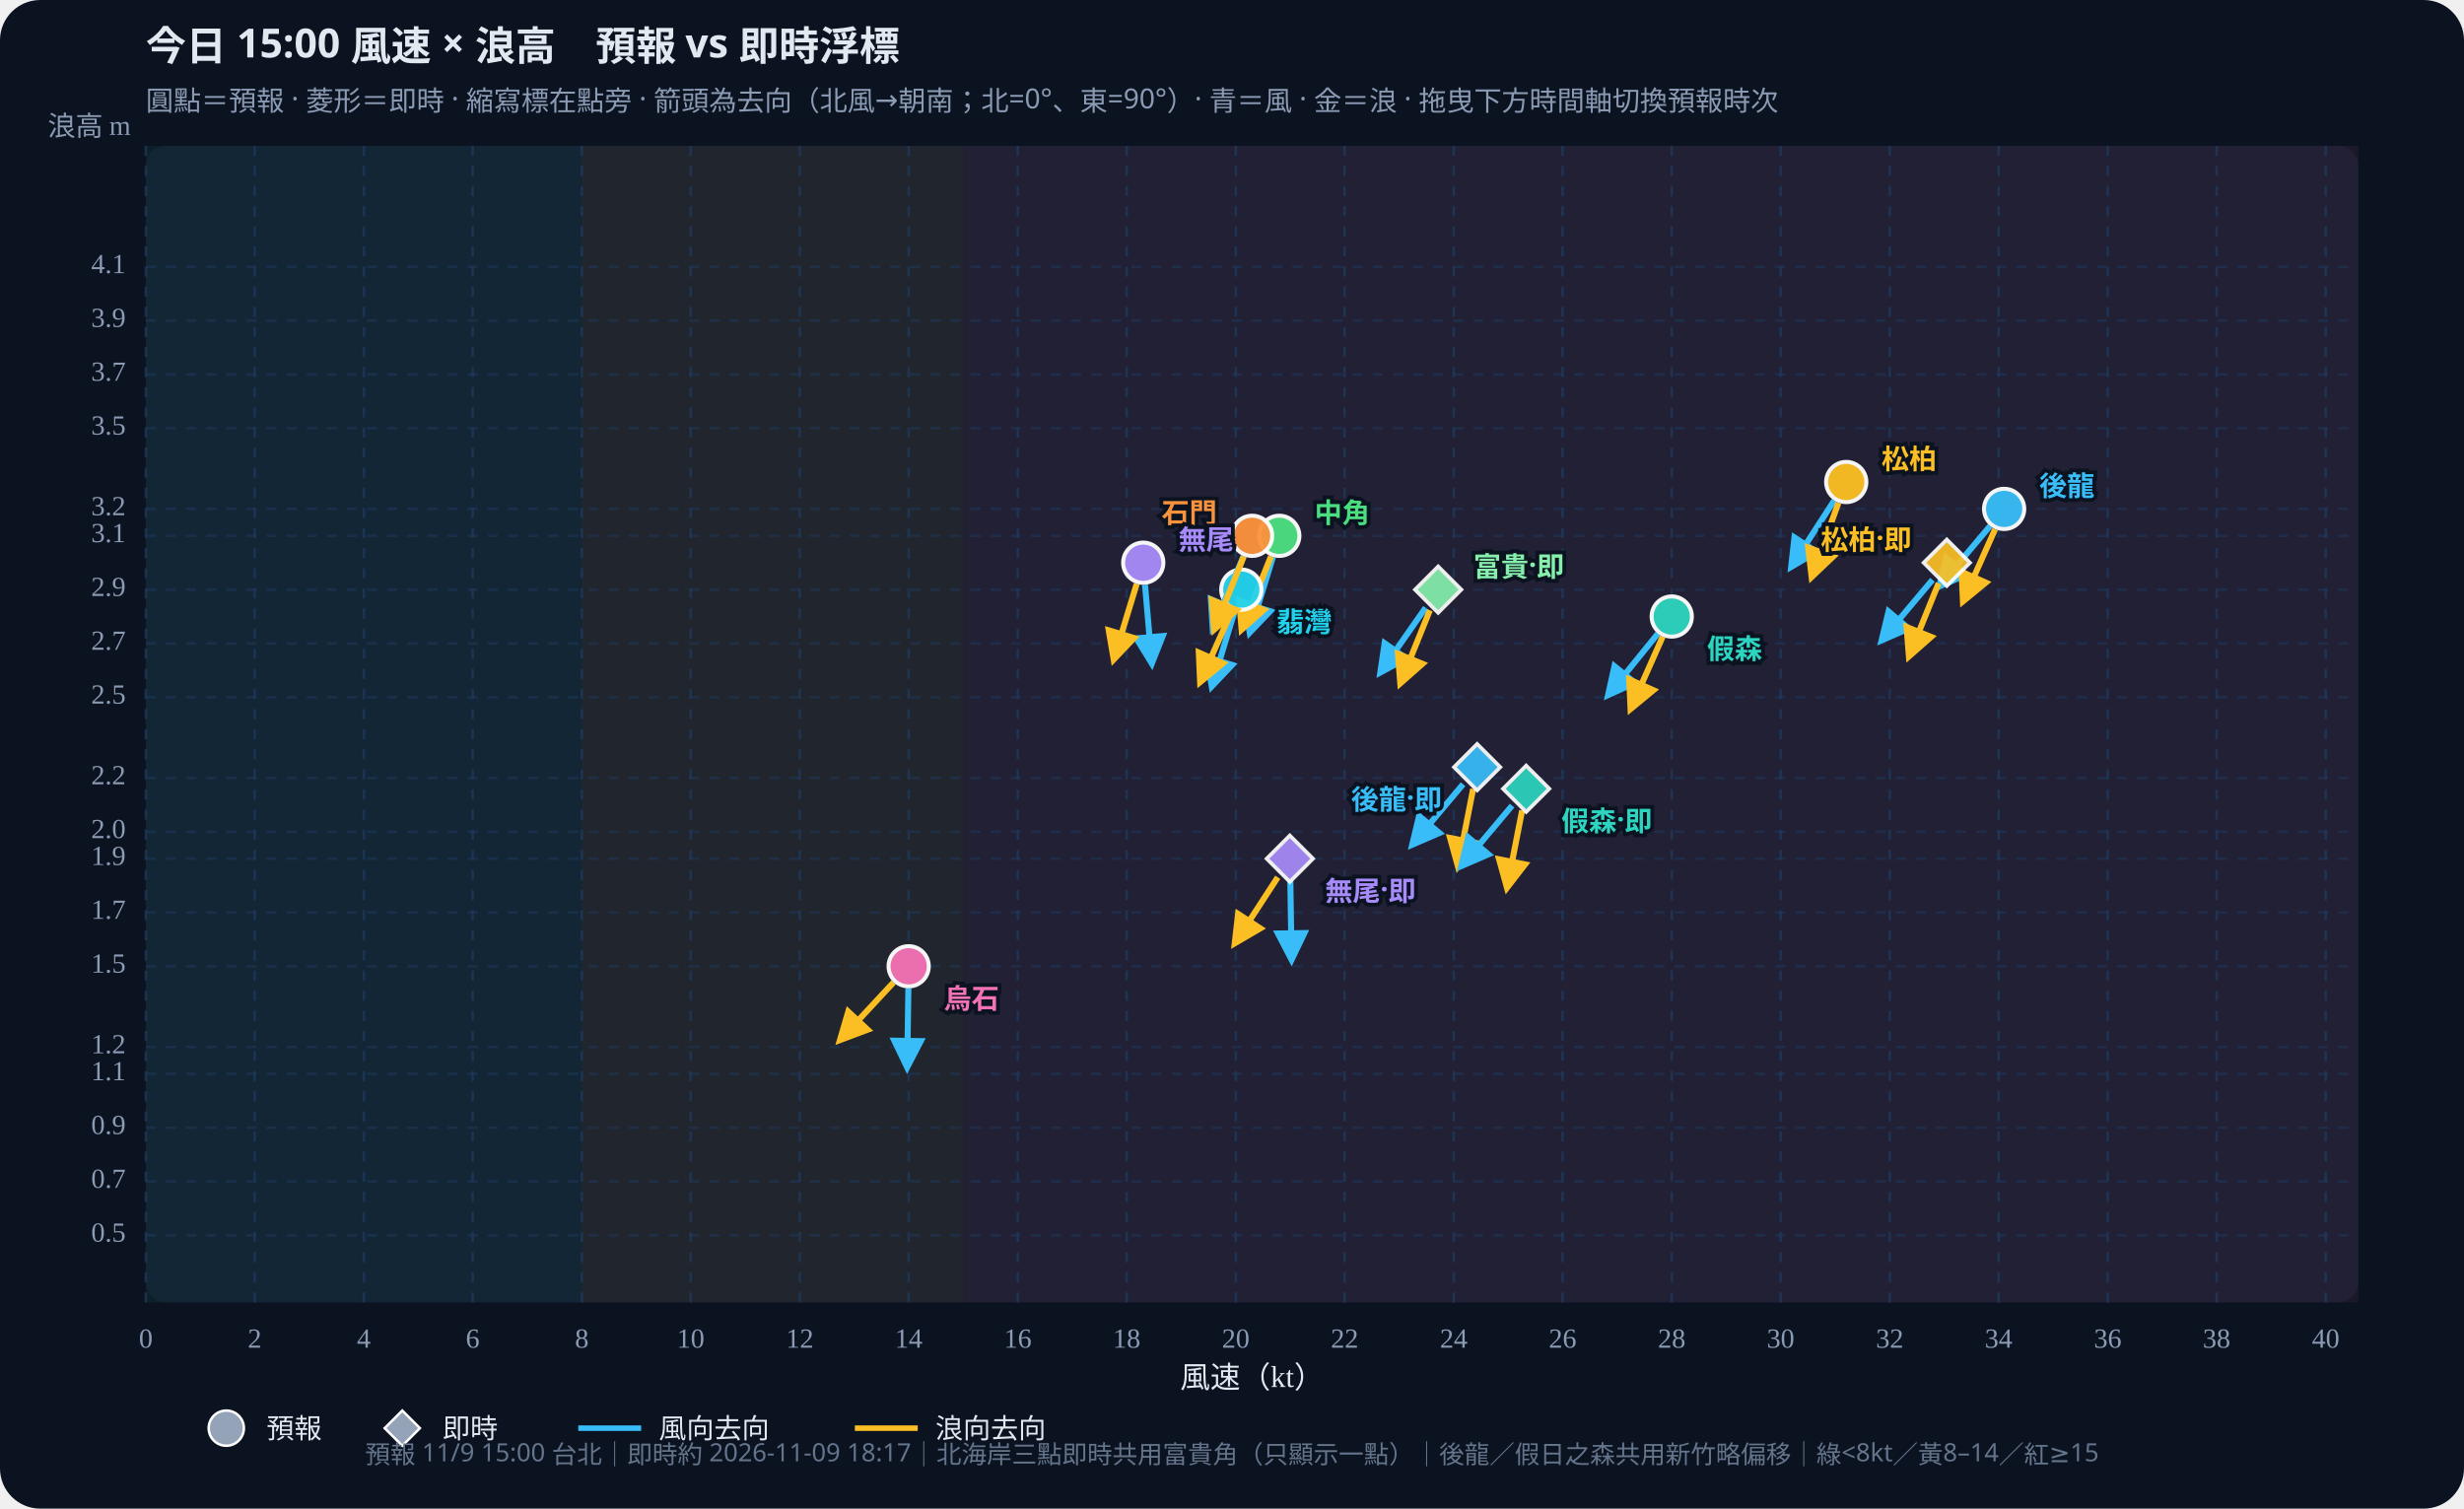
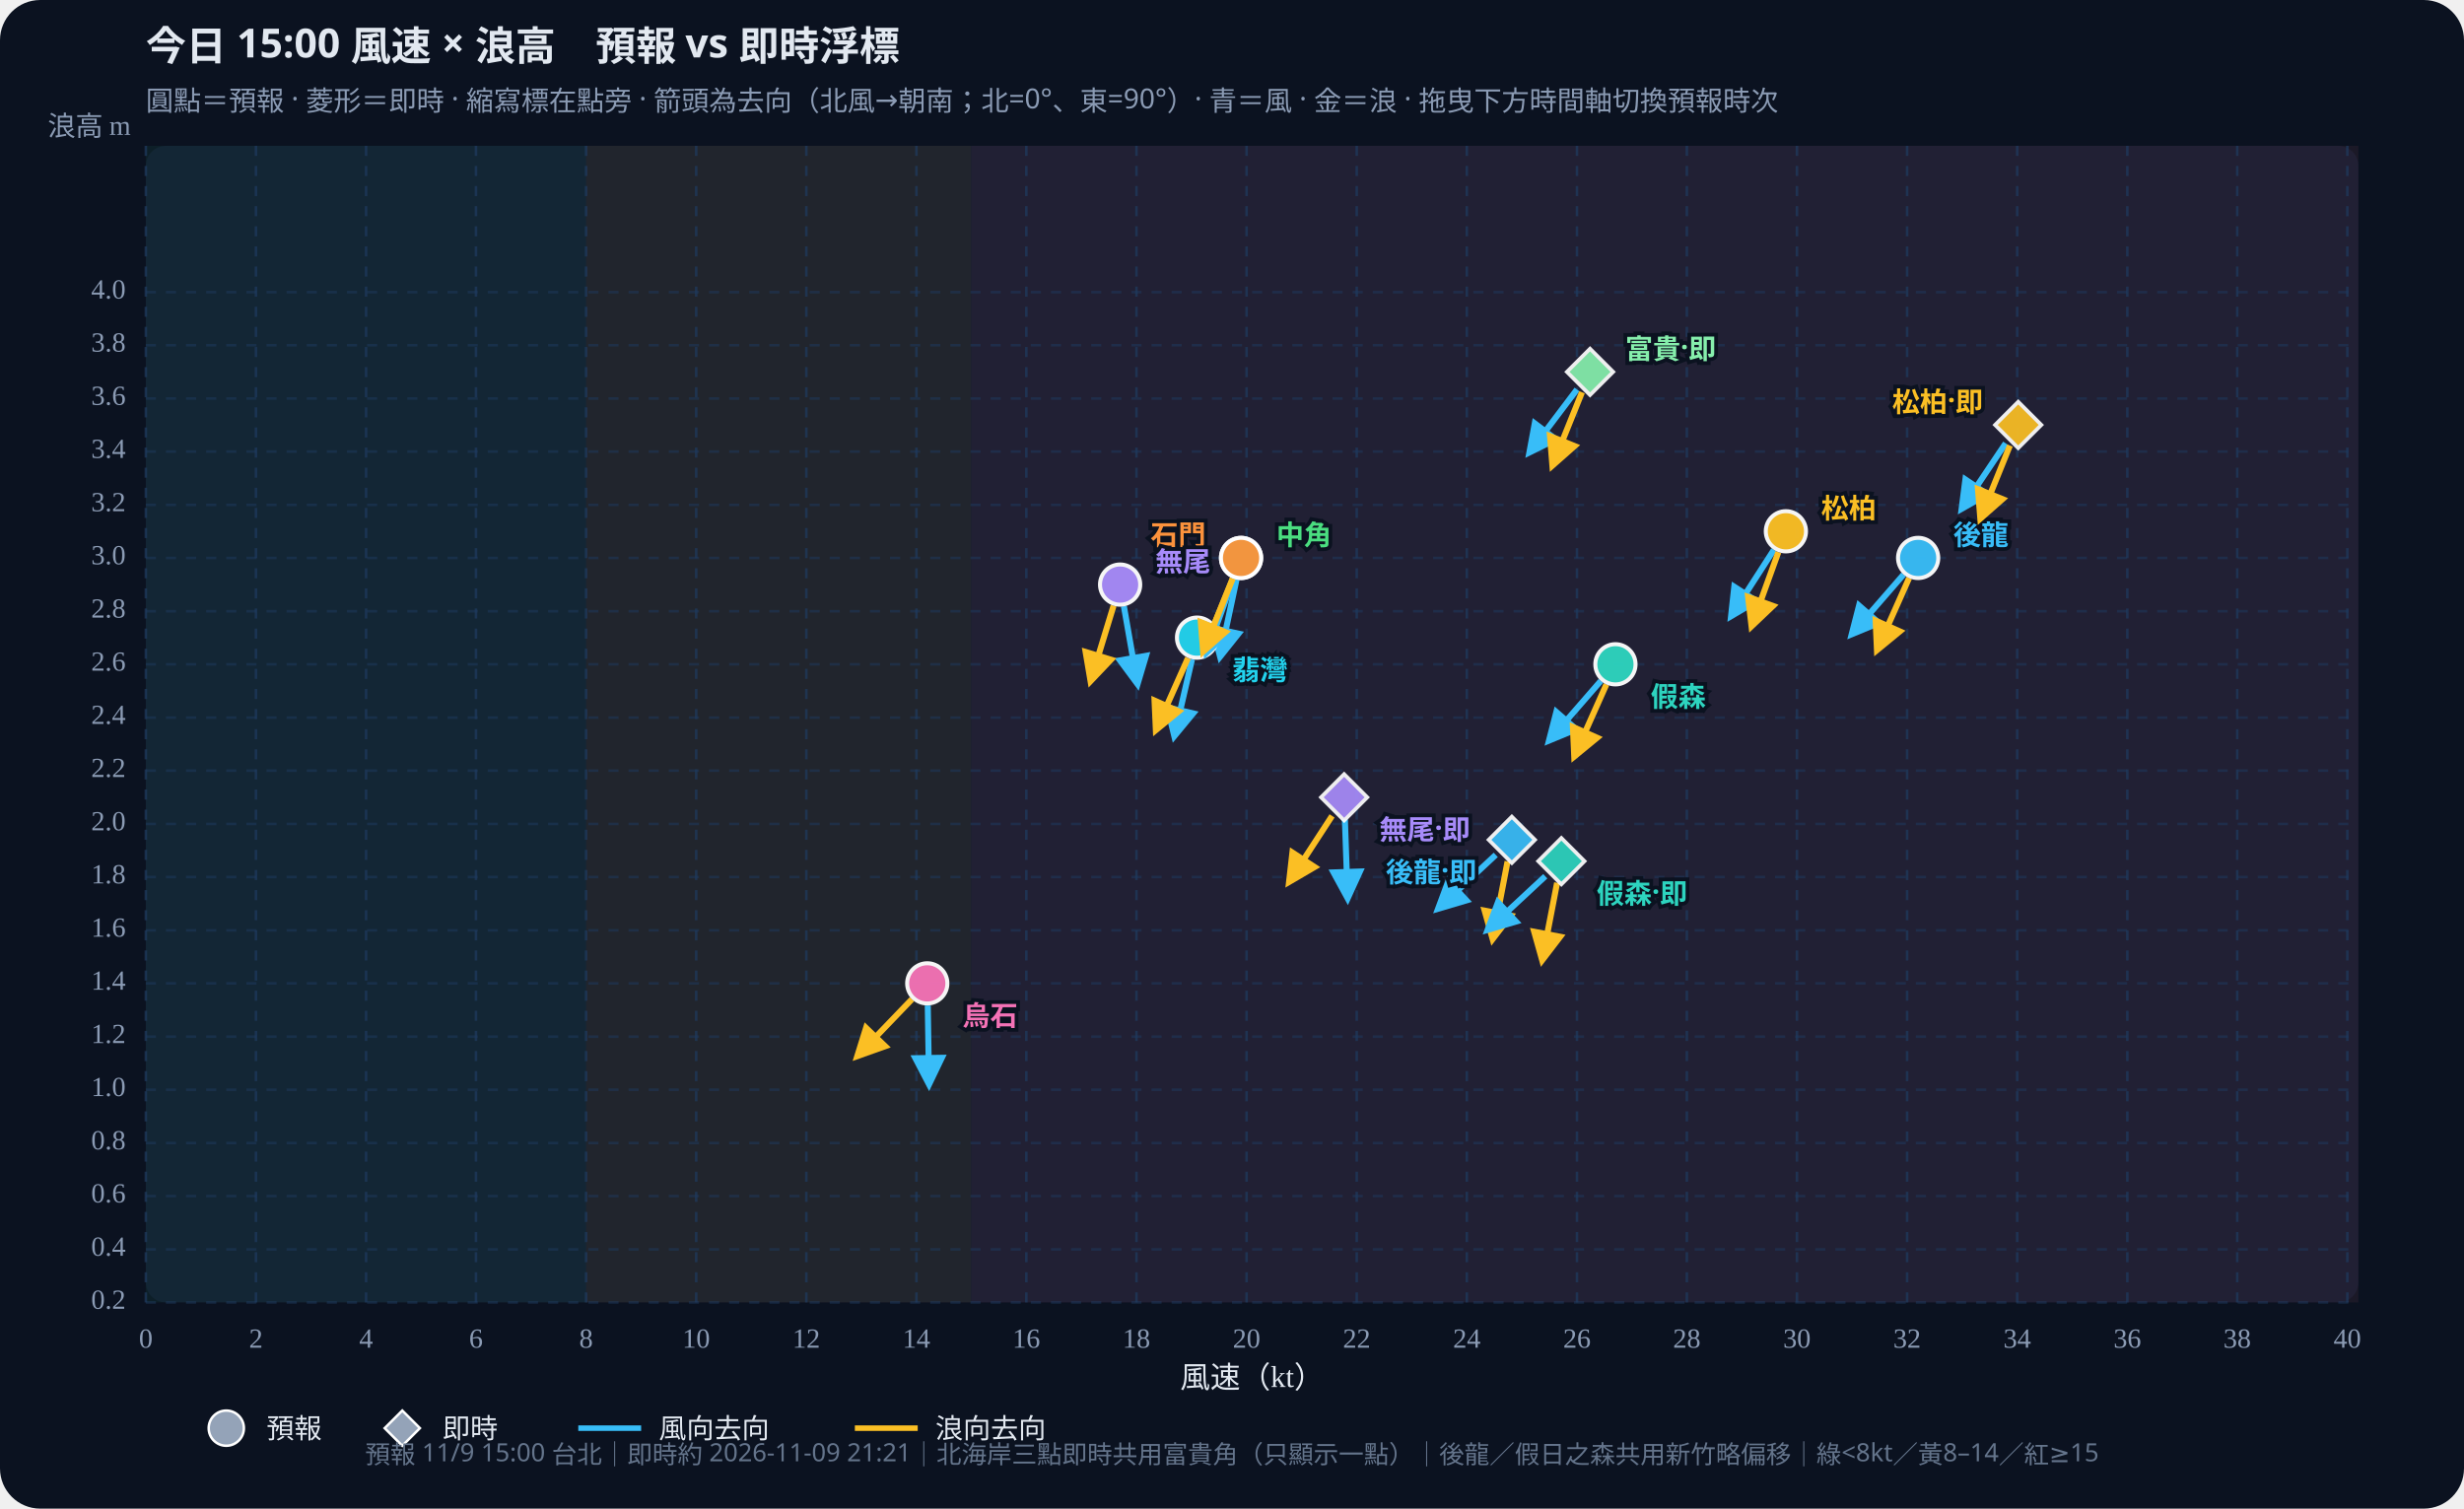
<svg xmlns="http://www.w3.org/2000/svg" id="wws-svg" viewBox="0 0 980 600" role="img" aria-label="風速與浪高散佈圖，可拖曳時間軸切換預報時次" style="width:100%;height:auto;display:block">
  <rect width="980" height="600" fill="#0b1220" rx="16" />
  <rect x="58" y="58" width="880" height="460" fill="#111a2e" rx="8" />
-   <rect x="58.0" y="58" width="173.4" height="460" fill="#34d399" opacity="0.07" />
-   <rect x="231.4" y="58" width="151.7" height="460" fill="#fbbf24" opacity="0.07" />
-   <rect x="383.1" y="58" width="554.9" height="460" fill="#fb7185" opacity="0.07" />
+   <rect x="58.0" y="58" width="175.1" height="460" fill="#34d399" opacity="0.07" />
+   <rect x="233.1" y="58" width="153.2" height="460" fill="#fbbf24" opacity="0.07" />
+   <rect x="386.4" y="58" width="551.6" height="460" fill="#fb7185" opacity="0.07" />
  <defs>
    <marker id="arrow-38bdf8" viewBox="0 0 10 10" refX="8" refY="5" markerWidth="6" markerHeight="6" orient="auto-start-reverse">
      <path d="M0,0 L10,5 L0,10 z" fill="#38bdf8" />
    </marker>
    <marker id="arrow-fbbf24" viewBox="0 0 10 10" refX="8" refY="5" markerWidth="6" markerHeight="6" orient="auto-start-reverse">
      <path d="M0,0 L10,5 L0,10 z" fill="#fbbf24" />
    </marker>
  </defs>
  <text id="wws-title" x="58" y="24" fill="#e2e8f0" font-size="16" font-weight="700" font-family="Noto Sans TC,system-ui,sans-serif">今日 15:00 風速 × 浪高　預報 vs 即時浮標</text>
  <text x="58" y="44" fill="#8b9bb4" font-size="11" font-family="Noto Sans TC,system-ui,sans-serif">圓點＝預報 · 菱形＝即時 · 縮寫標在點旁 · 箭頭為去向（北風→朝南；北=0°、東=90°）· 青＝風 · 金＝浪 · 拖曳下方時間軸切換預報時次</text>
  <line x1="58.0" y1="58" x2="58.0" y2="518" stroke="#1e3a5f" stroke-dasharray="4 4" opacity="0.7" />
  <text x="58.0" y="536" text-anchor="middle" fill="#8b9bb4" font-size="11">0</text>
-   <line x1="101.3" y1="58" x2="101.3" y2="518" stroke="#1e3a5f" stroke-dasharray="4 4" opacity="0.7" />
-   <text x="101.3" y="536" text-anchor="middle" fill="#8b9bb4" font-size="11">2</text>
-   <line x1="144.7" y1="58" x2="144.7" y2="518" stroke="#1e3a5f" stroke-dasharray="4 4" opacity="0.7" />
-   <text x="144.7" y="536" text-anchor="middle" fill="#8b9bb4" font-size="11">4</text>
-   <line x1="188.0" y1="58" x2="188.0" y2="518" stroke="#1e3a5f" stroke-dasharray="4 4" opacity="0.7" />
-   <text x="188.0" y="536" text-anchor="middle" fill="#8b9bb4" font-size="11">6</text>
-   <line x1="231.4" y1="58" x2="231.4" y2="518" stroke="#1e3a5f" stroke-dasharray="4 4" opacity="0.7" />
-   <text x="231.4" y="536" text-anchor="middle" fill="#8b9bb4" font-size="11">8</text>
-   <line x1="274.7" y1="58" x2="274.7" y2="518" stroke="#1e3a5f" stroke-dasharray="4 4" opacity="0.7" />
-   <text x="274.7" y="536" text-anchor="middle" fill="#8b9bb4" font-size="11">10</text>
-   <line x1="318.1" y1="58" x2="318.1" y2="518" stroke="#1e3a5f" stroke-dasharray="4 4" opacity="0.7" />
-   <text x="318.1" y="536" text-anchor="middle" fill="#8b9bb4" font-size="11">12</text>
-   <line x1="361.4" y1="58" x2="361.4" y2="518" stroke="#1e3a5f" stroke-dasharray="4 4" opacity="0.7" />
-   <text x="361.4" y="536" text-anchor="middle" fill="#8b9bb4" font-size="11">14</text>
-   <line x1="404.8" y1="58" x2="404.8" y2="518" stroke="#1e3a5f" stroke-dasharray="4 4" opacity="0.7" />
-   <text x="404.8" y="536" text-anchor="middle" fill="#8b9bb4" font-size="11">16</text>
-   <line x1="448.1" y1="58" x2="448.1" y2="518" stroke="#1e3a5f" stroke-dasharray="4 4" opacity="0.7" />
-   <text x="448.1" y="536" text-anchor="middle" fill="#8b9bb4" font-size="11">18</text>
-   <line x1="491.5" y1="58" x2="491.5" y2="518" stroke="#1e3a5f" stroke-dasharray="4 4" opacity="0.7" />
-   <text x="491.5" y="536" text-anchor="middle" fill="#8b9bb4" font-size="11">20</text>
-   <line x1="534.8" y1="58" x2="534.8" y2="518" stroke="#1e3a5f" stroke-dasharray="4 4" opacity="0.7" />
-   <text x="534.8" y="536" text-anchor="middle" fill="#8b9bb4" font-size="11">22</text>
-   <line x1="578.2" y1="58" x2="578.2" y2="518" stroke="#1e3a5f" stroke-dasharray="4 4" opacity="0.7" />
-   <text x="578.2" y="536" text-anchor="middle" fill="#8b9bb4" font-size="11">24</text>
-   <line x1="621.5" y1="58" x2="621.5" y2="518" stroke="#1e3a5f" stroke-dasharray="4 4" opacity="0.7" />
-   <text x="621.5" y="536" text-anchor="middle" fill="#8b9bb4" font-size="11">26</text>
-   <line x1="664.9" y1="58" x2="664.9" y2="518" stroke="#1e3a5f" stroke-dasharray="4 4" opacity="0.7" />
-   <text x="664.9" y="536" text-anchor="middle" fill="#8b9bb4" font-size="11">28</text>
-   <line x1="708.2" y1="58" x2="708.2" y2="518" stroke="#1e3a5f" stroke-dasharray="4 4" opacity="0.7" />
-   <text x="708.2" y="536" text-anchor="middle" fill="#8b9bb4" font-size="11">30</text>
-   <line x1="751.6" y1="58" x2="751.6" y2="518" stroke="#1e3a5f" stroke-dasharray="4 4" opacity="0.7" />
-   <text x="751.6" y="536" text-anchor="middle" fill="#8b9bb4" font-size="11">32</text>
-   <line x1="794.9" y1="58" x2="794.9" y2="518" stroke="#1e3a5f" stroke-dasharray="4 4" opacity="0.7" />
-   <text x="794.9" y="536" text-anchor="middle" fill="#8b9bb4" font-size="11">34</text>
-   <line x1="838.3" y1="58" x2="838.3" y2="518" stroke="#1e3a5f" stroke-dasharray="4 4" opacity="0.7" />
-   <text x="838.3" y="536" text-anchor="middle" fill="#8b9bb4" font-size="11">36</text>
-   <line x1="881.6" y1="58" x2="881.6" y2="518" stroke="#1e3a5f" stroke-dasharray="4 4" opacity="0.7" />
-   <text x="881.6" y="536" text-anchor="middle" fill="#8b9bb4" font-size="11">38</text>
-   <line x1="925.0" y1="58" x2="925.0" y2="518" stroke="#1e3a5f" stroke-dasharray="4 4" opacity="0.7" />
-   <text x="925.0" y="536" text-anchor="middle" fill="#8b9bb4" font-size="11">40</text>
-   <line x1="58" y1="491.3" x2="938" y2="491.3" stroke="#1e3a5f" stroke-dasharray="4 4" opacity="0.5" />
-   <text x="50" y="491.3" text-anchor="end" dominant-baseline="middle" fill="#8b9bb4" font-size="11">0.5</text>
-   <line x1="58" y1="469.9" x2="938" y2="469.9" stroke="#1e3a5f" stroke-dasharray="4 4" opacity="0.5" />
-   <text x="50" y="469.9" text-anchor="end" dominant-baseline="middle" fill="#8b9bb4" font-size="11">0.7</text>
-   <line x1="58" y1="448.5" x2="938" y2="448.5" stroke="#1e3a5f" stroke-dasharray="4 4" opacity="0.5" />
-   <text x="50" y="448.5" text-anchor="end" dominant-baseline="middle" fill="#8b9bb4" font-size="11">0.9</text>
-   <line x1="58" y1="427.1" x2="938" y2="427.1" stroke="#1e3a5f" stroke-dasharray="4 4" opacity="0.5" />
-   <text x="50" y="427.1" text-anchor="end" dominant-baseline="middle" fill="#8b9bb4" font-size="11">1.1</text>
-   <line x1="58" y1="416.4" x2="938" y2="416.4" stroke="#1e3a5f" stroke-dasharray="4 4" opacity="0.5" />
-   <text x="50" y="416.4" text-anchor="end" dominant-baseline="middle" fill="#8b9bb4" font-size="11">1.2</text>
-   <line x1="58" y1="384.3" x2="938" y2="384.3" stroke="#1e3a5f" stroke-dasharray="4 4" opacity="0.5" />
-   <text x="50" y="384.3" text-anchor="end" dominant-baseline="middle" fill="#8b9bb4" font-size="11">1.5</text>
-   <line x1="58" y1="362.9" x2="938" y2="362.9" stroke="#1e3a5f" stroke-dasharray="4 4" opacity="0.5" />
-   <text x="50" y="362.9" text-anchor="end" dominant-baseline="middle" fill="#8b9bb4" font-size="11">1.7</text>
-   <line x1="58" y1="341.5" x2="938" y2="341.5" stroke="#1e3a5f" stroke-dasharray="4 4" opacity="0.5" />
-   <text x="50" y="341.5" text-anchor="end" dominant-baseline="middle" fill="#8b9bb4" font-size="11">1.9</text>
-   <line x1="58" y1="330.8" x2="938" y2="330.8" stroke="#1e3a5f" stroke-dasharray="4 4" opacity="0.5" />
-   <text x="50" y="330.8" text-anchor="end" dominant-baseline="middle" fill="#8b9bb4" font-size="11">2.0</text>
-   <line x1="58" y1="309.4" x2="938" y2="309.4" stroke="#1e3a5f" stroke-dasharray="4 4" opacity="0.5" />
-   <text x="50" y="309.4" text-anchor="end" dominant-baseline="middle" fill="#8b9bb4" font-size="11">2.2</text>
-   <line x1="58" y1="277.3" x2="938" y2="277.3" stroke="#1e3a5f" stroke-dasharray="4 4" opacity="0.5" />
-   <text x="50" y="277.3" text-anchor="end" dominant-baseline="middle" fill="#8b9bb4" font-size="11">2.5</text>
-   <line x1="58" y1="255.9" x2="938" y2="255.9" stroke="#1e3a5f" stroke-dasharray="4 4" opacity="0.5" />
-   <text x="50" y="255.9" text-anchor="end" dominant-baseline="middle" fill="#8b9bb4" font-size="11">2.7</text>
-   <line x1="58" y1="234.5" x2="938" y2="234.5" stroke="#1e3a5f" stroke-dasharray="4 4" opacity="0.5" />
-   <text x="50" y="234.5" text-anchor="end" dominant-baseline="middle" fill="#8b9bb4" font-size="11">2.9</text>
-   <line x1="58" y1="213.1" x2="938" y2="213.1" stroke="#1e3a5f" stroke-dasharray="4 4" opacity="0.5" />
-   <text x="50" y="213.1" text-anchor="end" dominant-baseline="middle" fill="#8b9bb4" font-size="11">3.1</text>
-   <line x1="58" y1="202.4" x2="938" y2="202.4" stroke="#1e3a5f" stroke-dasharray="4 4" opacity="0.5" />
-   <text x="50" y="202.4" text-anchor="end" dominant-baseline="middle" fill="#8b9bb4" font-size="11">3.2</text>
-   <line x1="58" y1="170.3" x2="938" y2="170.3" stroke="#1e3a5f" stroke-dasharray="4 4" opacity="0.5" />
-   <text x="50" y="170.3" text-anchor="end" dominant-baseline="middle" fill="#8b9bb4" font-size="11">3.5</text>
-   <line x1="58" y1="148.9" x2="938" y2="148.9" stroke="#1e3a5f" stroke-dasharray="4 4" opacity="0.5" />
-   <text x="50" y="148.9" text-anchor="end" dominant-baseline="middle" fill="#8b9bb4" font-size="11">3.7</text>
-   <line x1="58" y1="127.5" x2="938" y2="127.5" stroke="#1e3a5f" stroke-dasharray="4 4" opacity="0.5" />
-   <text x="50" y="127.5" text-anchor="end" dominant-baseline="middle" fill="#8b9bb4" font-size="11">3.9</text>
-   <line x1="58" y1="106.1" x2="938" y2="106.1" stroke="#1e3a5f" stroke-dasharray="4 4" opacity="0.5" />
-   <text x="50" y="106.1" text-anchor="end" dominant-baseline="middle" fill="#8b9bb4" font-size="11">4.1</text>
+   <line x1="101.8" y1="58" x2="101.8" y2="518" stroke="#1e3a5f" stroke-dasharray="4 4" opacity="0.7" />
+   <text x="101.8" y="536" text-anchor="middle" fill="#8b9bb4" font-size="11">2</text>
+   <line x1="145.6" y1="58" x2="145.6" y2="518" stroke="#1e3a5f" stroke-dasharray="4 4" opacity="0.7" />
+   <text x="145.6" y="536" text-anchor="middle" fill="#8b9bb4" font-size="11">4</text>
+   <line x1="189.3" y1="58" x2="189.3" y2="518" stroke="#1e3a5f" stroke-dasharray="4 4" opacity="0.7" />
+   <text x="189.3" y="536" text-anchor="middle" fill="#8b9bb4" font-size="11">6</text>
+   <line x1="233.1" y1="58" x2="233.1" y2="518" stroke="#1e3a5f" stroke-dasharray="4 4" opacity="0.7" />
+   <text x="233.1" y="536" text-anchor="middle" fill="#8b9bb4" font-size="11">8</text>
+   <line x1="276.9" y1="58" x2="276.9" y2="518" stroke="#1e3a5f" stroke-dasharray="4 4" opacity="0.7" />
+   <text x="276.9" y="536" text-anchor="middle" fill="#8b9bb4" font-size="11">10</text>
+   <line x1="320.7" y1="58" x2="320.7" y2="518" stroke="#1e3a5f" stroke-dasharray="4 4" opacity="0.7" />
+   <text x="320.7" y="536" text-anchor="middle" fill="#8b9bb4" font-size="11">12</text>
+   <line x1="364.5" y1="58" x2="364.5" y2="518" stroke="#1e3a5f" stroke-dasharray="4 4" opacity="0.7" />
+   <text x="364.5" y="536" text-anchor="middle" fill="#8b9bb4" font-size="11">14</text>
+   <line x1="408.2" y1="58" x2="408.2" y2="518" stroke="#1e3a5f" stroke-dasharray="4 4" opacity="0.7" />
+   <text x="408.2" y="536" text-anchor="middle" fill="#8b9bb4" font-size="11">16</text>
+   <line x1="452.0" y1="58" x2="452.0" y2="518" stroke="#1e3a5f" stroke-dasharray="4 4" opacity="0.7" />
+   <text x="452.0" y="536" text-anchor="middle" fill="#8b9bb4" font-size="11">18</text>
+   <line x1="495.8" y1="58" x2="495.8" y2="518" stroke="#1e3a5f" stroke-dasharray="4 4" opacity="0.7" />
+   <text x="495.8" y="536" text-anchor="middle" fill="#8b9bb4" font-size="11">20</text>
+   <line x1="539.6" y1="58" x2="539.6" y2="518" stroke="#1e3a5f" stroke-dasharray="4 4" opacity="0.7" />
+   <text x="539.6" y="536" text-anchor="middle" fill="#8b9bb4" font-size="11">22</text>
+   <line x1="583.4" y1="58" x2="583.4" y2="518" stroke="#1e3a5f" stroke-dasharray="4 4" opacity="0.7" />
+   <text x="583.4" y="536" text-anchor="middle" fill="#8b9bb4" font-size="11">24</text>
+   <line x1="627.2" y1="58" x2="627.2" y2="518" stroke="#1e3a5f" stroke-dasharray="4 4" opacity="0.7" />
+   <text x="627.2" y="536" text-anchor="middle" fill="#8b9bb4" font-size="11">26</text>
+   <line x1="670.9" y1="58" x2="670.9" y2="518" stroke="#1e3a5f" stroke-dasharray="4 4" opacity="0.7" />
+   <text x="670.9" y="536" text-anchor="middle" fill="#8b9bb4" font-size="11">28</text>
+   <line x1="714.7" y1="58" x2="714.7" y2="518" stroke="#1e3a5f" stroke-dasharray="4 4" opacity="0.7" />
+   <text x="714.7" y="536" text-anchor="middle" fill="#8b9bb4" font-size="11">30</text>
+   <line x1="758.5" y1="58" x2="758.5" y2="518" stroke="#1e3a5f" stroke-dasharray="4 4" opacity="0.7" />
+   <text x="758.5" y="536" text-anchor="middle" fill="#8b9bb4" font-size="11">32</text>
+   <line x1="802.3" y1="58" x2="802.3" y2="518" stroke="#1e3a5f" stroke-dasharray="4 4" opacity="0.7" />
+   <text x="802.3" y="536" text-anchor="middle" fill="#8b9bb4" font-size="11">34</text>
+   <line x1="846.1" y1="58" x2="846.1" y2="518" stroke="#1e3a5f" stroke-dasharray="4 4" opacity="0.7" />
+   <text x="846.1" y="536" text-anchor="middle" fill="#8b9bb4" font-size="11">36</text>
+   <line x1="889.8" y1="58" x2="889.8" y2="518" stroke="#1e3a5f" stroke-dasharray="4 4" opacity="0.7" />
+   <text x="889.8" y="536" text-anchor="middle" fill="#8b9bb4" font-size="11">38</text>
+   <line x1="933.6" y1="58" x2="933.6" y2="518" stroke="#1e3a5f" stroke-dasharray="4 4" opacity="0.7" />
+   <text x="933.6" y="536" text-anchor="middle" fill="#8b9bb4" font-size="11">40</text>
+   <line x1="58" y1="518.0" x2="938" y2="518.0" stroke="#1e3a5f" stroke-dasharray="4 4" opacity="0.5" />
+   <text x="50" y="518.0" text-anchor="end" dominant-baseline="middle" fill="#8b9bb4" font-size="11">0.2</text>
+   <line x1="58" y1="496.9" x2="938" y2="496.9" stroke="#1e3a5f" stroke-dasharray="4 4" opacity="0.5" />
+   <text x="50" y="496.9" text-anchor="end" dominant-baseline="middle" fill="#8b9bb4" font-size="11">0.4</text>
+   <line x1="58" y1="475.7" x2="938" y2="475.7" stroke="#1e3a5f" stroke-dasharray="4 4" opacity="0.5" />
+   <text x="50" y="475.7" text-anchor="end" dominant-baseline="middle" fill="#8b9bb4" font-size="11">0.6</text>
+   <line x1="58" y1="454.6" x2="938" y2="454.6" stroke="#1e3a5f" stroke-dasharray="4 4" opacity="0.5" />
+   <text x="50" y="454.6" text-anchor="end" dominant-baseline="middle" fill="#8b9bb4" font-size="11">0.8</text>
+   <line x1="58" y1="433.4" x2="938" y2="433.4" stroke="#1e3a5f" stroke-dasharray="4 4" opacity="0.5" />
+   <text x="50" y="433.4" text-anchor="end" dominant-baseline="middle" fill="#8b9bb4" font-size="11">1.0</text>
+   <line x1="58" y1="412.3" x2="938" y2="412.3" stroke="#1e3a5f" stroke-dasharray="4 4" opacity="0.5" />
+   <text x="50" y="412.3" text-anchor="end" dominant-baseline="middle" fill="#8b9bb4" font-size="11">1.2</text>
+   <line x1="58" y1="391.1" x2="938" y2="391.1" stroke="#1e3a5f" stroke-dasharray="4 4" opacity="0.5" />
+   <text x="50" y="391.1" text-anchor="end" dominant-baseline="middle" fill="#8b9bb4" font-size="11">1.4</text>
+   <line x1="58" y1="370.0" x2="938" y2="370.0" stroke="#1e3a5f" stroke-dasharray="4 4" opacity="0.5" />
+   <text x="50" y="370.0" text-anchor="end" dominant-baseline="middle" fill="#8b9bb4" font-size="11">1.6</text>
+   <line x1="58" y1="348.8" x2="938" y2="348.8" stroke="#1e3a5f" stroke-dasharray="4 4" opacity="0.5" />
+   <text x="50" y="348.8" text-anchor="end" dominant-baseline="middle" fill="#8b9bb4" font-size="11">1.8</text>
+   <line x1="58" y1="327.7" x2="938" y2="327.7" stroke="#1e3a5f" stroke-dasharray="4 4" opacity="0.5" />
+   <text x="50" y="327.7" text-anchor="end" dominant-baseline="middle" fill="#8b9bb4" font-size="11">2.0</text>
+   <line x1="58" y1="306.5" x2="938" y2="306.5" stroke="#1e3a5f" stroke-dasharray="4 4" opacity="0.5" />
+   <text x="50" y="306.5" text-anchor="end" dominant-baseline="middle" fill="#8b9bb4" font-size="11">2.2</text>
+   <line x1="58" y1="285.4" x2="938" y2="285.4" stroke="#1e3a5f" stroke-dasharray="4 4" opacity="0.5" />
+   <text x="50" y="285.4" text-anchor="end" dominant-baseline="middle" fill="#8b9bb4" font-size="11">2.4</text>
+   <line x1="58" y1="264.2" x2="938" y2="264.2" stroke="#1e3a5f" stroke-dasharray="4 4" opacity="0.5" />
+   <text x="50" y="264.2" text-anchor="end" dominant-baseline="middle" fill="#8b9bb4" font-size="11">2.6</text>
+   <line x1="58" y1="243.1" x2="938" y2="243.1" stroke="#1e3a5f" stroke-dasharray="4 4" opacity="0.5" />
+   <text x="50" y="243.1" text-anchor="end" dominant-baseline="middle" fill="#8b9bb4" font-size="11">2.8</text>
+   <line x1="58" y1="221.9" x2="938" y2="221.9" stroke="#1e3a5f" stroke-dasharray="4 4" opacity="0.5" />
+   <text x="50" y="221.9" text-anchor="end" dominant-baseline="middle" fill="#8b9bb4" font-size="11">3.0</text>
+   <line x1="58" y1="200.8" x2="938" y2="200.8" stroke="#1e3a5f" stroke-dasharray="4 4" opacity="0.5" />
+   <text x="50" y="200.8" text-anchor="end" dominant-baseline="middle" fill="#8b9bb4" font-size="11">3.2</text>
+   <line x1="58" y1="179.6" x2="938" y2="179.6" stroke="#1e3a5f" stroke-dasharray="4 4" opacity="0.5" />
+   <text x="50" y="179.6" text-anchor="end" dominant-baseline="middle" fill="#8b9bb4" font-size="11">3.4</text>
+   <line x1="58" y1="158.5" x2="938" y2="158.5" stroke="#1e3a5f" stroke-dasharray="4 4" opacity="0.5" />
+   <text x="50" y="158.5" text-anchor="end" dominant-baseline="middle" fill="#8b9bb4" font-size="11">3.6</text>
+   <line x1="58" y1="137.3" x2="938" y2="137.3" stroke="#1e3a5f" stroke-dasharray="4 4" opacity="0.5" />
+   <text x="50" y="137.3" text-anchor="end" dominant-baseline="middle" fill="#8b9bb4" font-size="11">3.8</text>
+   <line x1="58" y1="116.2" x2="938" y2="116.2" stroke="#1e3a5f" stroke-dasharray="4 4" opacity="0.5" />
+   <text x="50" y="116.2" text-anchor="end" dominant-baseline="middle" fill="#8b9bb4" font-size="11">4.0</text>
  <text x="498" y="552" text-anchor="middle" fill="#e2e8f0" font-size="12">風速（kt）</text>
  <text x="52" y="54" text-anchor="end" fill="#8b9bb4" font-size="11">浪高 m</text>
  <g id="wws-forecast-layer">
-     <line x1="791.5" y1="209.2" x2="771.4" y2="233.1" stroke="#38bdf8" stroke-width="2.4" marker-end="url(#arrow-38bdf8)" />
-     <line x1="793.5" y1="210.5" x2="780.8" y2="239.0" stroke="#fbbf24" stroke-width="2.4" marker-end="url(#arrow-fbbf24)" />
-     <circle cx="797.1" cy="202.4" r="8.0" fill="#38bdf8" stroke="#fff" stroke-width="1.6" opacity="0.95" />
-     <line x1="659.4" y1="252.0" x2="639.7" y2="276.3" stroke="#38bdf8" stroke-width="2.4" marker-end="url(#arrow-38bdf8)" />
-     <line x1="661.3" y1="253.2" x2="648.6" y2="281.8" stroke="#fbbf24" stroke-width="2.4" marker-end="url(#arrow-fbbf24)" />
-     <circle cx="664.9" cy="245.2" r="8.0" fill="#2dd4bf" stroke="#fff" stroke-width="1.6" opacity="0.95" />
-     <line x1="729.5" y1="199.1" x2="712.5" y2="225.3" stroke="#38bdf8" stroke-width="2.4" marker-end="url(#arrow-38bdf8)" />
-     <line x1="731.2" y1="200.0" x2="720.6" y2="229.3" stroke="#fbbf24" stroke-width="2.4" marker-end="url(#arrow-fbbf24)" />
-     <circle cx="734.3" cy="191.7" r="8.0" fill="#fbbf24" stroke="#fff" stroke-width="1.6" opacity="0.95" />
-     <line x1="506.3" y1="221.5" x2="497.1" y2="251.4" stroke="#38bdf8" stroke-width="2.4" marker-end="url(#arrow-38bdf8)" />
-     <line x1="505.5" y1="221.3" x2="493.9" y2="250.2" stroke="#fbbf24" stroke-width="2.4" marker-end="url(#arrow-fbbf24)" />
-     <circle cx="508.8" cy="213.1" r="8.0" fill="#4ade80" stroke="#fff" stroke-width="1.6" opacity="0.95" />
-     <line x1="491.1" y1="242.9" x2="482.0" y2="272.8" stroke="#38bdf8" stroke-width="2.4" marker-end="url(#arrow-38bdf8)" />
-     <line x1="490.1" y1="242.6" x2="477.4" y2="271.1" stroke="#fbbf24" stroke-width="2.4" marker-end="url(#arrow-fbbf24)" />
-     <circle cx="493.7" cy="234.5" r="8.0" fill="#22d3ee" stroke="#fff" stroke-width="1.6" opacity="0.95" />
-     <line x1="494.6" y1="221.2" x2="482.4" y2="249.9" stroke="#38bdf8" stroke-width="2.4" marker-end="url(#arrow-38bdf8)" />
-     <line x1="494.7" y1="221.3" x2="483.0" y2="250.2" stroke="#fbbf24" stroke-width="2.4" marker-end="url(#arrow-fbbf24)" />
-     <circle cx="498.0" cy="213.1" r="8.0" fill="#fb923c" stroke="#fff" stroke-width="1.6" opacity="0.95" />
-     <line x1="455.4" y1="232.6" x2="458.1" y2="263.7" stroke="#38bdf8" stroke-width="2.4" marker-end="url(#arrow-38bdf8)" />
-     <line x1="452.1" y1="232.2" x2="443.0" y2="262.1" stroke="#fbbf24" stroke-width="2.4" marker-end="url(#arrow-fbbf24)" />
-     <circle cx="454.7" cy="223.8" r="8.0" fill="#a78bfa" stroke="#fff" stroke-width="1.6" opacity="0.95" />
-     <line x1="361.3" y1="393.1" x2="360.8" y2="424.3" stroke="#38bdf8" stroke-width="2.4" marker-end="url(#arrow-38bdf8)" />
-     <line x1="355.4" y1="390.7" x2="334.2" y2="413.5" stroke="#fbbf24" stroke-width="2.4" marker-end="url(#arrow-fbbf24)" />
-     <circle cx="361.4" cy="384.3" r="8.0" fill="#f472b6" stroke="#fff" stroke-width="1.6" opacity="0.95" />
-     <text x="811.1" y="192.4" text-anchor="start" dominant-baseline="central" fill="#38bdf8" font-size="11" font-weight="700" font-family="Noto Sans TC,system-ui,sans-serif" stroke="#0b1220" stroke-width="3" paint-order="stroke">後龍</text>
-     <text x="678.9" y="257.2" text-anchor="start" dominant-baseline="central" fill="#2dd4bf" font-size="11" font-weight="700" font-family="Noto Sans TC,system-ui,sans-serif" stroke="#0b1220" stroke-width="3" paint-order="stroke">假森</text>
-     <text x="748.3" y="181.7" text-anchor="start" dominant-baseline="central" fill="#fbbf24" font-size="11" font-weight="700" font-family="Noto Sans TC,system-ui,sans-serif" stroke="#0b1220" stroke-width="3" paint-order="stroke">松柏</text>
-     <text x="522.8" y="203.1" text-anchor="start" dominant-baseline="central" fill="#4ade80" font-size="11" font-weight="700" font-family="Noto Sans TC,system-ui,sans-serif" stroke="#0b1220" stroke-width="3" paint-order="stroke">中角</text>
-     <text x="507.7" y="246.5" text-anchor="start" dominant-baseline="central" fill="#22d3ee" font-size="11" font-weight="700" font-family="Noto Sans TC,system-ui,sans-serif" stroke="#0b1220" stroke-width="3" paint-order="stroke">翡灣</text>
-     <text x="484.0" y="203.1" text-anchor="end" dominant-baseline="central" fill="#fb923c" font-size="11" font-weight="700" font-family="Noto Sans TC,system-ui,sans-serif" stroke="#0b1220" stroke-width="3" paint-order="stroke">石門</text>
-     <text x="468.7" y="213.8" text-anchor="start" dominant-baseline="central" fill="#a78bfa" font-size="11" font-weight="700" font-family="Noto Sans TC,system-ui,sans-serif" stroke="#0b1220" stroke-width="3" paint-order="stroke">無尾</text>
-     <text x="375.4" y="396.3" text-anchor="start" dominant-baseline="central" fill="#f472b6" font-size="11" font-weight="700" font-family="Noto Sans TC,system-ui,sans-serif" stroke="#0b1220" stroke-width="3" paint-order="stroke">烏石</text>
+     <line x1="757.1" y1="228.5" x2="736.6" y2="252.1" stroke="#38bdf8" stroke-width="2.4" marker-end="url(#arrow-38bdf8)" />
+     <line x1="759.3" y1="229.9" x2="746.6" y2="258.4" stroke="#fbbf24" stroke-width="2.4" marker-end="url(#arrow-fbbf24)" />
+     <circle cx="762.9" cy="221.9" r="8.0" fill="#38bdf8" stroke="#fff" stroke-width="1.6" opacity="0.95" />
+     <line x1="636.7" y1="270.8" x2="616.2" y2="294.4" stroke="#38bdf8" stroke-width="2.4" marker-end="url(#arrow-38bdf8)" />
+     <line x1="638.9" y1="272.2" x2="626.2" y2="300.7" stroke="#fbbf24" stroke-width="2.4" marker-end="url(#arrow-fbbf24)" />
+     <circle cx="642.5" cy="264.2" r="8.0" fill="#2dd4bf" stroke="#fff" stroke-width="1.6" opacity="0.95" />
+     <line x1="705.5" y1="218.7" x2="688.6" y2="244.9" stroke="#38bdf8" stroke-width="2.4" marker-end="url(#arrow-38bdf8)" />
+     <line x1="707.3" y1="219.6" x2="696.7" y2="248.9" stroke="#fbbf24" stroke-width="2.4" marker-end="url(#arrow-fbbf24)" />
+     <circle cx="710.3" cy="211.3" r="8.0" fill="#fbbf24" stroke="#fff" stroke-width="1.6" opacity="0.95" />
+     <line x1="491.8" y1="230.5" x2="485.3" y2="261.0" stroke="#38bdf8" stroke-width="2.4" marker-end="url(#arrow-38bdf8)" />
+     <line x1="490.3" y1="230.1" x2="478.6" y2="259.0" stroke="#fbbf24" stroke-width="2.4" marker-end="url(#arrow-fbbf24)" />
+     <circle cx="493.6" cy="221.9" r="8.0" fill="#4ade80" stroke="#fff" stroke-width="1.6" opacity="0.95" />
+     <line x1="474.1" y1="262.2" x2="467.1" y2="292.6" stroke="#38bdf8" stroke-width="2.4" marker-end="url(#arrow-38bdf8)" />
+     <line x1="472.5" y1="261.7" x2="459.8" y2="290.2" stroke="#fbbf24" stroke-width="2.4" marker-end="url(#arrow-fbbf24)" />
+     <circle cx="476.1" cy="253.6" r="8.0" fill="#22d3ee" stroke="#fff" stroke-width="1.6" opacity="0.95" />
+     <line x1="490.6" y1="230.2" x2="479.9" y2="259.5" stroke="#38bdf8" stroke-width="2.4" marker-end="url(#arrow-38bdf8)" />
+     <line x1="490.3" y1="230.1" x2="478.6" y2="259.0" stroke="#fbbf24" stroke-width="2.4" marker-end="url(#arrow-fbbf24)" />
+     <circle cx="493.6" cy="221.9" r="8.0" fill="#fb923c" stroke="#fff" stroke-width="1.6" opacity="0.95" />
+     <line x1="447.0" y1="241.1" x2="452.4" y2="271.9" stroke="#38bdf8" stroke-width="2.4" marker-end="url(#arrow-38bdf8)" />
+     <line x1="442.9" y1="240.9" x2="433.8" y2="270.7" stroke="#fbbf24" stroke-width="2.4" marker-end="url(#arrow-fbbf24)" />
+     <circle cx="445.5" cy="232.5" r="8.0" fill="#a78bfa" stroke="#fff" stroke-width="1.6" opacity="0.95" />
+     <line x1="369.0" y1="399.9" x2="369.5" y2="431.1" stroke="#38bdf8" stroke-width="2.4" marker-end="url(#arrow-38bdf8)" />
+     <line x1="362.7" y1="397.4" x2="341.1" y2="419.9" stroke="#fbbf24" stroke-width="2.4" marker-end="url(#arrow-fbbf24)" />
+     <circle cx="368.8" cy="391.1" r="8.0" fill="#f472b6" stroke="#fff" stroke-width="1.6" opacity="0.95" />
+     <text x="776.9" y="211.9" text-anchor="start" dominant-baseline="central" fill="#38bdf8" font-size="11" font-weight="700" font-family="Noto Sans TC,system-ui,sans-serif" stroke="#0b1220" stroke-width="3" paint-order="stroke">後龍</text>
+     <text x="656.5" y="276.2" text-anchor="start" dominant-baseline="central" fill="#2dd4bf" font-size="11" font-weight="700" font-family="Noto Sans TC,system-ui,sans-serif" stroke="#0b1220" stroke-width="3" paint-order="stroke">假森</text>
+     <text x="724.3" y="201.3" text-anchor="start" dominant-baseline="central" fill="#fbbf24" font-size="11" font-weight="700" font-family="Noto Sans TC,system-ui,sans-serif" stroke="#0b1220" stroke-width="3" paint-order="stroke">松柏</text>
+     <text x="507.6" y="211.9" text-anchor="start" dominant-baseline="central" fill="#4ade80" font-size="11" font-weight="700" font-family="Noto Sans TC,system-ui,sans-serif" stroke="#0b1220" stroke-width="3" paint-order="stroke">中角</text>
+     <text x="490.1" y="265.6" text-anchor="start" dominant-baseline="central" fill="#22d3ee" font-size="11" font-weight="700" font-family="Noto Sans TC,system-ui,sans-serif" stroke="#0b1220" stroke-width="3" paint-order="stroke">翡灣</text>
+     <text x="479.6" y="211.9" text-anchor="end" dominant-baseline="central" fill="#fb923c" font-size="11" font-weight="700" font-family="Noto Sans TC,system-ui,sans-serif" stroke="#0b1220" stroke-width="3" paint-order="stroke">石門</text>
+     <text x="459.5" y="222.5" text-anchor="start" dominant-baseline="central" fill="#a78bfa" font-size="11" font-weight="700" font-family="Noto Sans TC,system-ui,sans-serif" stroke="#0b1220" stroke-width="3" paint-order="stroke">無尾</text>
+     <text x="382.8" y="403.1" text-anchor="start" dominant-baseline="central" fill="#f472b6" font-size="11" font-weight="700" font-family="Noto Sans TC,system-ui,sans-serif" stroke="#0b1220" stroke-width="3" paint-order="stroke">烏石</text>
  </g>
  <g id="wws-live-layer">
-     <line x1="581.9" y1="311.9" x2="561.8" y2="335.8" stroke="#38bdf8" stroke-width="2.4" marker-end="url(#arrow-38bdf8)" />
-     <line x1="585.9" y1="313.8" x2="579.9" y2="344.4" stroke="#fbbf24" stroke-width="2.4" marker-end="url(#arrow-fbbf24)" />
-     <polygon points="587.5,295.9 596.7,305.1 587.5,314.3 578.3,305.1" fill="#38bdf8" stroke="#fff" stroke-width="1.5" opacity="0.92" />
-     <line x1="601.4" y1="320.4" x2="581.3" y2="344.3" stroke="#38bdf8" stroke-width="2.4" marker-end="url(#arrow-38bdf8)" />
-     <line x1="605.4" y1="322.3" x2="599.4" y2="352.9" stroke="#fbbf24" stroke-width="2.4" marker-end="url(#arrow-fbbf24)" />
-     <polygon points="607.0,304.5 616.2,313.7 607.0,322.9 597.8,313.7" fill="#2dd4bf" stroke="#fff" stroke-width="1.5" opacity="0.92" />
-     <line x1="768.6" y1="230.6" x2="748.5" y2="254.5" stroke="#38bdf8" stroke-width="2.4" marker-end="url(#arrow-38bdf8)" />
-     <line x1="771.0" y1="232.0" x2="759.3" y2="260.9" stroke="#fbbf24" stroke-width="2.4" marker-end="url(#arrow-fbbf24)" />
-     <polygon points="774.3,214.6 783.5,223.8 774.3,233.0 765.1,223.8" fill="#fbbf24" stroke="#fff" stroke-width="1.5" opacity="0.92" />
-     <line x1="567.0" y1="241.7" x2="549.1" y2="267.3" stroke="#38bdf8" stroke-width="2.4" marker-end="url(#arrow-38bdf8)" />
-     <line x1="568.7" y1="242.7" x2="557.0" y2="271.6" stroke="#fbbf24" stroke-width="2.4" marker-end="url(#arrow-fbbf24)" />
-     <polygon points="572.0,225.3 581.2,234.5 572.0,243.7 562.8,234.5" fill="#86efac" stroke="#fff" stroke-width="1.5" opacity="0.92" />
-     <line x1="513.2" y1="350.3" x2="513.7" y2="381.5" stroke="#38bdf8" stroke-width="2.4" marker-end="url(#arrow-38bdf8)" />
-     <line x1="508.2" y1="348.9" x2="491.2" y2="375.0" stroke="#fbbf24" stroke-width="2.4" marker-end="url(#arrow-fbbf24)" />
-     <polygon points="513.0,332.3 522.2,341.5 513.0,350.7 503.8,341.5" fill="#a78bfa" stroke="#fff" stroke-width="1.5" opacity="0.92" />
-     <text x="573.5" y="317.1" text-anchor="end" dominant-baseline="central" fill="#38bdf8" font-size="11" font-weight="700" font-family="Noto Sans TC,system-ui,sans-serif" stroke="#0b1220" stroke-width="3" paint-order="stroke">後龍·即</text>
-     <text x="621.0" y="325.7" text-anchor="start" dominant-baseline="central" fill="#2dd4bf" font-size="11" font-weight="700" font-family="Noto Sans TC,system-ui,sans-serif" stroke="#0b1220" stroke-width="3" paint-order="stroke">假森·即</text>
-     <text x="760.3" y="213.8" text-anchor="end" dominant-baseline="central" fill="#fbbf24" font-size="11" font-weight="700" font-family="Noto Sans TC,system-ui,sans-serif" stroke="#0b1220" stroke-width="3" paint-order="stroke">松柏·即</text>
-     <text x="586.0" y="224.5" text-anchor="start" dominant-baseline="central" fill="#86efac" font-size="11" font-weight="700" font-family="Noto Sans TC,system-ui,sans-serif" stroke="#0b1220" stroke-width="3" paint-order="stroke">富貴·即</text>
-     <text x="527.0" y="353.5" text-anchor="start" dominant-baseline="central" fill="#a78bfa" font-size="11" font-weight="700" font-family="Noto Sans TC,system-ui,sans-serif" stroke="#0b1220" stroke-width="3" paint-order="stroke">無尾·即</text>
+     <line x1="594.9" y1="340.0" x2="572.1" y2="361.3" stroke="#38bdf8" stroke-width="2.4" marker-end="url(#arrow-38bdf8)" />
+     <line x1="599.6" y1="342.6" x2="593.7" y2="373.3" stroke="#fbbf24" stroke-width="2.4" marker-end="url(#arrow-fbbf24)" />
+     <polygon points="601.3,324.8 610.5,334.0 601.3,343.2 592.1,334.0" fill="#38bdf8" stroke="#fff" stroke-width="1.5" opacity="0.92" />
+     <line x1="614.6" y1="348.5" x2="591.8" y2="369.7" stroke="#38bdf8" stroke-width="2.4" marker-end="url(#arrow-38bdf8)" />
+     <line x1="619.3" y1="351.1" x2="613.4" y2="381.7" stroke="#fbbf24" stroke-width="2.4" marker-end="url(#arrow-fbbf24)" />
+     <polygon points="621.0,333.3 630.2,342.5 621.0,351.7 611.8,342.5" fill="#2dd4bf" stroke="#fff" stroke-width="1.5" opacity="0.92" />
+     <line x1="797.7" y1="176.3" x2="780.3" y2="202.2" stroke="#38bdf8" stroke-width="2.4" marker-end="url(#arrow-38bdf8)" />
+     <line x1="799.4" y1="177.2" x2="787.7" y2="206.1" stroke="#fbbf24" stroke-width="2.4" marker-end="url(#arrow-fbbf24)" />
+     <polygon points="802.7,159.8 811.9,169.0 802.7,178.2 793.5,169.0" fill="#fbbf24" stroke="#fff" stroke-width="1.5" opacity="0.92" />
+     <line x1="627.2" y1="154.9" x2="608.4" y2="179.8" stroke="#38bdf8" stroke-width="2.4" marker-end="url(#arrow-38bdf8)" />
+     <line x1="629.2" y1="156.0" x2="617.5" y2="185.0" stroke="#fbbf24" stroke-width="2.4" marker-end="url(#arrow-fbbf24)" />
+     <polygon points="632.4,138.7 641.6,147.9 632.4,157.1 623.2,147.9" fill="#86efac" stroke="#fff" stroke-width="1.5" opacity="0.92" />
+     <line x1="534.9" y1="325.9" x2="536.0" y2="357.1" stroke="#38bdf8" stroke-width="2.4" marker-end="url(#arrow-38bdf8)" />
+     <line x1="529.8" y1="324.5" x2="512.8" y2="350.6" stroke="#fbbf24" stroke-width="2.4" marker-end="url(#arrow-fbbf24)" />
+     <polygon points="534.6,307.9 543.8,317.1 534.6,326.3 525.4,317.1" fill="#a78bfa" stroke="#fff" stroke-width="1.5" opacity="0.92" />
+     <text x="587.3" y="346.0" text-anchor="end" dominant-baseline="central" fill="#38bdf8" font-size="11" font-weight="700" font-family="Noto Sans TC,system-ui,sans-serif" stroke="#0b1220" stroke-width="3" paint-order="stroke">後龍·即</text>
+     <text x="635.0" y="354.5" text-anchor="start" dominant-baseline="central" fill="#2dd4bf" font-size="11" font-weight="700" font-family="Noto Sans TC,system-ui,sans-serif" stroke="#0b1220" stroke-width="3" paint-order="stroke">假森·即</text>
+     <text x="788.7" y="159.0" text-anchor="end" dominant-baseline="central" fill="#fbbf24" font-size="11" font-weight="700" font-family="Noto Sans TC,system-ui,sans-serif" stroke="#0b1220" stroke-width="3" paint-order="stroke">松柏·即</text>
+     <text x="646.4" y="137.9" text-anchor="start" dominant-baseline="central" fill="#86efac" font-size="11" font-weight="700" font-family="Noto Sans TC,system-ui,sans-serif" stroke="#0b1220" stroke-width="3" paint-order="stroke">富貴·即</text>
+     <text x="548.6" y="329.1" text-anchor="start" dominant-baseline="central" fill="#a78bfa" font-size="11" font-weight="700" font-family="Noto Sans TC,system-ui,sans-serif" stroke="#0b1220" stroke-width="3" paint-order="stroke">無尾·即</text>
  </g>
  <circle cx="90" cy="568" r="7" fill="#94a3b8" stroke="#fff" />
  <text x="106" y="572" fill="#e2e8f0" font-size="11" font-family="Noto Sans TC,system-ui,sans-serif">預報</text>
  <polygon points="160,561 167,568 160,575 153,568" fill="#94a3b8" stroke="#fff" />
  <text x="176" y="572" fill="#e2e8f0" font-size="11" font-family="Noto Sans TC,system-ui,sans-serif">即時</text>
  <line x1="230" y1="568" x2="255" y2="568" stroke="#38bdf8" stroke-width="2.2" />
  <text x="262" y="572" fill="#e2e8f0" font-size="11" font-family="Noto Sans TC,system-ui,sans-serif">風向去向</text>
  <line x1="340" y1="568" x2="365" y2="568" stroke="#fbbf24" stroke-width="2.2" />
  <text x="372" y="572" fill="#e2e8f0" font-size="11" font-family="Noto Sans TC,system-ui,sans-serif">浪向去向</text>
-   <text id="wws-foot" x="490" y="582" text-anchor="middle" fill="#64748b" font-size="10" font-family="Noto Sans TC,system-ui,sans-serif">預報 11/9 15:00 台北｜即時約 2026-11-09 18:17｜北海岸三點即時共用富貴角（只顯示一點）｜後龍／假日之森共用新竹略偏移｜綠&lt;8kt／黃8–14／紅≥15</text>
+   <text id="wws-foot" x="490" y="582" text-anchor="middle" fill="#64748b" font-size="10" font-family="Noto Sans TC,system-ui,sans-serif">預報 11/9 15:00 台北｜即時約 2026-11-09 21:21｜北海岸三點即時共用富貴角（只顯示一點）｜後龍／假日之森共用新竹略偏移｜綠&lt;8kt／黃8–14／紅≥15</text>
</svg>
